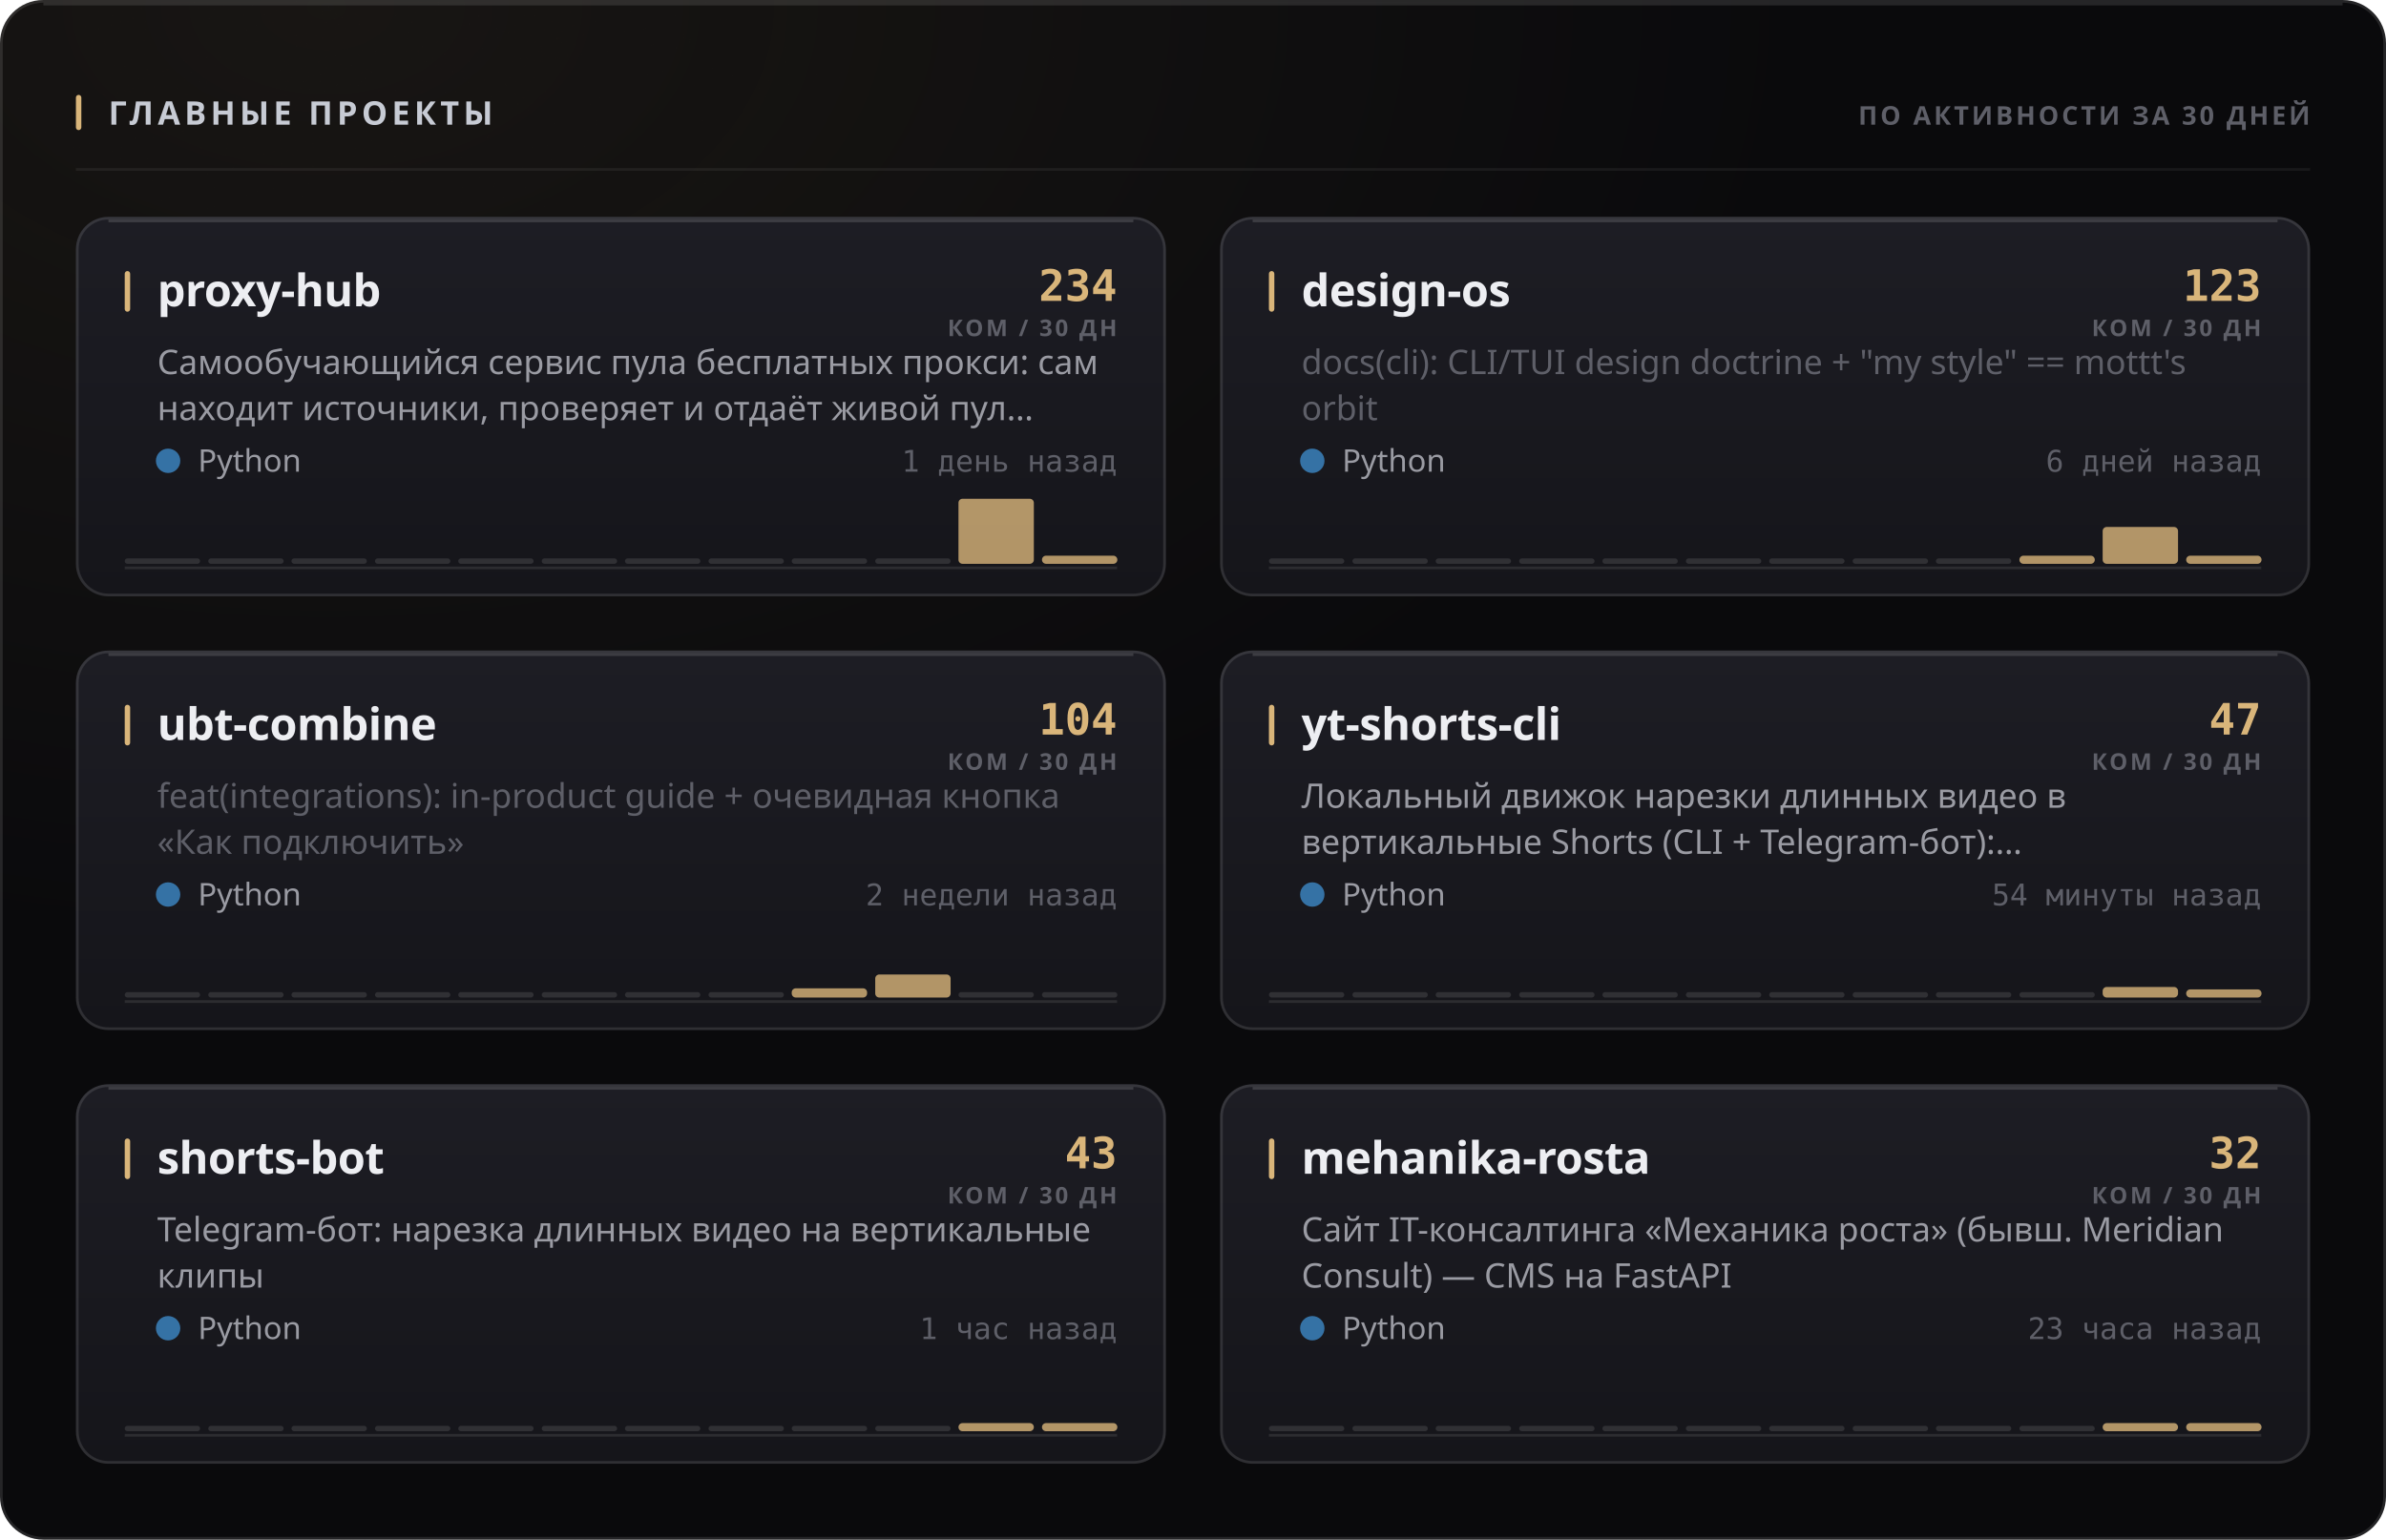
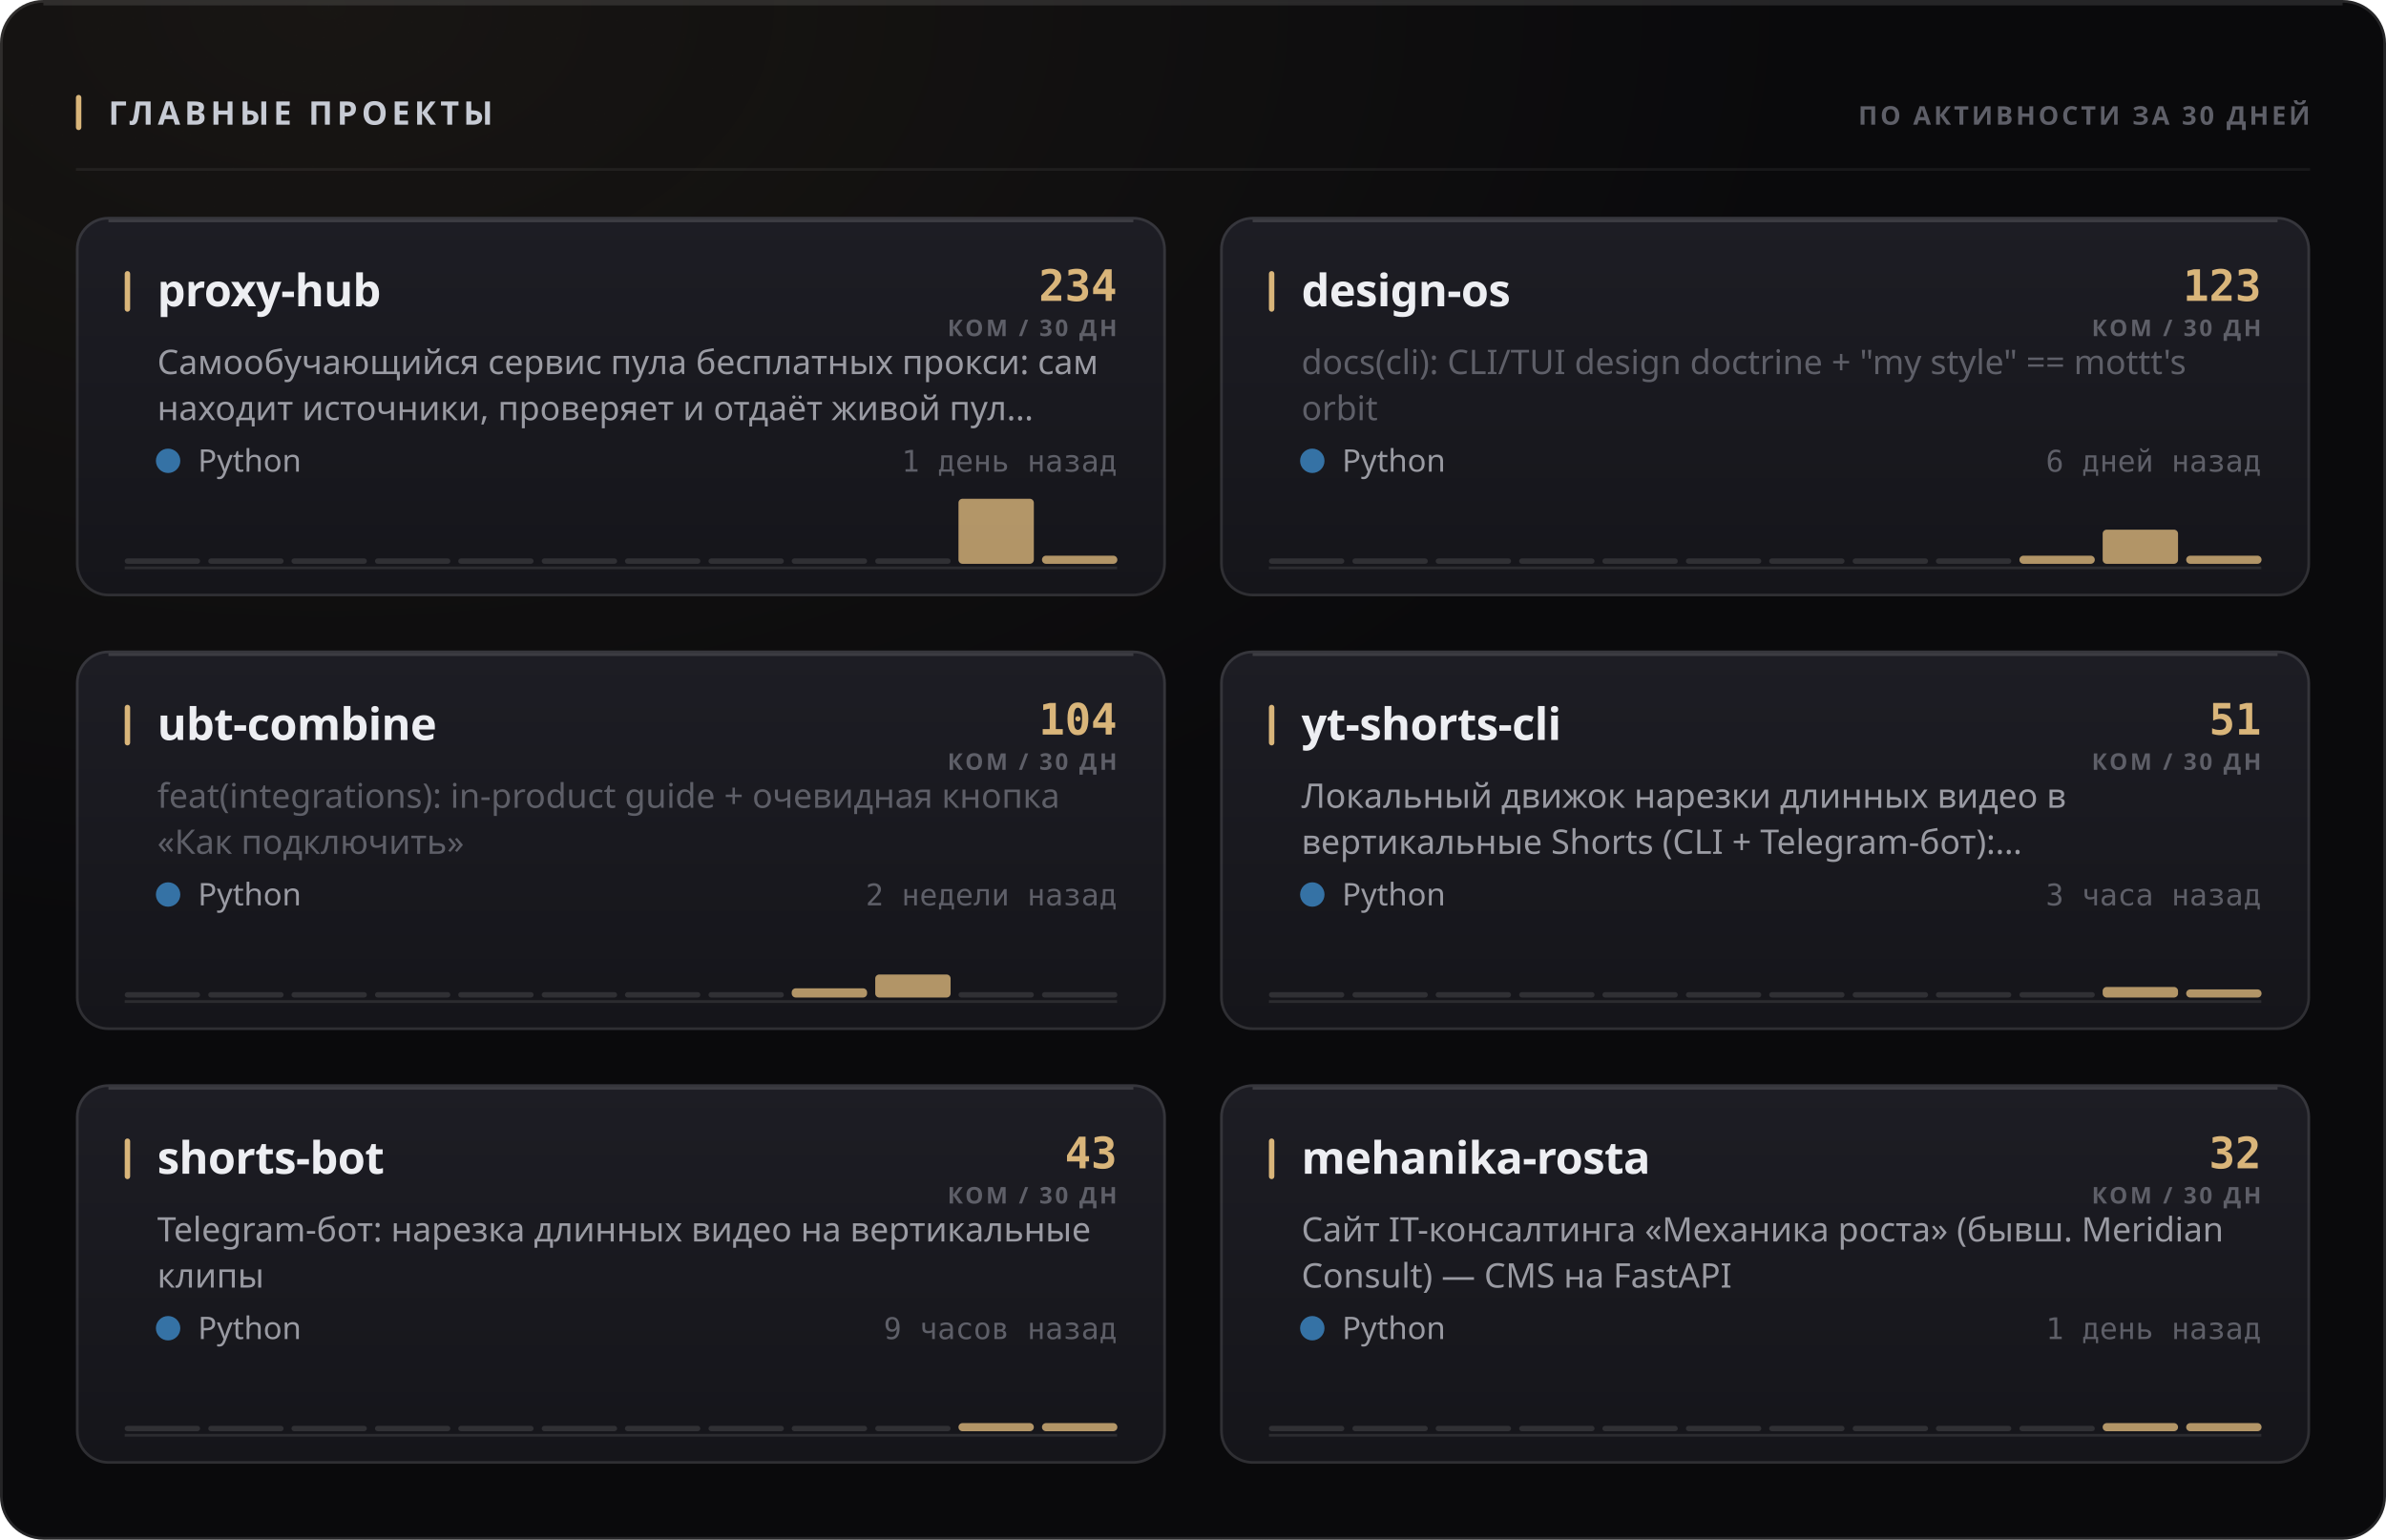
<svg xmlns="http://www.w3.org/2000/svg" width="880" height="568" viewBox="0 0 880 568" role="img">
  <style>
  text { font-family: -apple-system, BlinkMacSystemFont, 'Segoe UI', 'Noto Sans', Helvetica, Arial, sans-serif; }
  .mono { font-family: ui-monospace, 'SF Mono', 'Cascadia Mono', 'DejaVu Sans Mono', Menlo, Consolas, monospace; font-variant-numeric: tabular-nums; }
  .caps { letter-spacing: .1em; text-transform: uppercase; }

  @keyframes sheen  { from { transform: translateX(-120%); } to { transform: translateX(260%); } }
  @keyframes rise   { from { opacity: 0; transform: translateY(6px); } to { opacity: 1; transform: none; } }
  @keyframes slide  { from { opacity: 0; transform: translateX(-8px); } to { opacity: 1; transform: none; } }
  @keyframes grow   { from { transform: scaleY(0); } to { transform: scaleY(1); } }
  @keyframes widen  { from { transform: scaleX(0); } to { transform: scaleX(1); } }
  @keyframes draw   { from { stroke-dashoffset: 200; } to { stroke-dashoffset: 0; } }

  .sheen { animation: sheen 5.5s cubic-bezier(.45,0,.2,1) infinite; }
  .rise  { animation: rise .5s cubic-bezier(.16,1,.3,1) both; }
  .slide { animation: slide .42s cubic-bezier(.16,1,.3,1) both; }
  .bar   { transform-box: fill-box; transform-origin: 50% 100%;
           animation: grow .62s cubic-bezier(.16,1,.3,1) both; }
  .fill  { transform-box: fill-box; transform-origin: 0% 50%;
           animation: widen .8s cubic-bezier(.16,1,.3,1) both; }
  /* The hidden start state lives in the keyframes, never in the static rule.
     A renderer that ignores CSS animations then falls back to the FINISHED
     state — a drawn line, visible text — instead of an empty panel. */
  .spark { stroke-dasharray: 200;
           animation: draw 1.1s cubic-bezier(.16,1,.3,1) both; }

  @media (prefers-reduced-motion: reduce) {
    .sheen { animation: none; opacity: 0; }
    .rise, .slide, .bar, .fill, .spark { animation: none; opacity: 1; transform: none;
                                         stroke-dashoffset: 0; }
  }</style>
  <defs>
    <filter id="grain1" x="0" y="0" width="100%" height="100%">
      <feTurbulence type="fractalNoise" baseFrequency="0.82" numOctaves="3" stitchTiles="stitch" />
      <feColorMatrix type="saturate" values="0" />
    </filter>
    <radialGradient id="wash2" cx="14%" cy="0%" r="62%">
      <stop offset="0%" stop-color="#d9b57a" stop-opacity="0.07" />
      <stop offset="100%" stop-color="#d9b57a" stop-opacity="0" />
    </radialGradient>
    <linearGradient id="cardfill3" x1="0" y1="0" x2="0" y2="1">
      <stop offset="0%" stop-color="#1d1d24" />
      <stop offset="100%" stop-color="#15151a" />
    </linearGradient>
    <linearGradient id="cardfill4" x1="0" y1="0" x2="0" y2="1">
      <stop offset="0%" stop-color="#1d1d24" />
      <stop offset="100%" stop-color="#15151a" />
    </linearGradient>
    <linearGradient id="cardfill5" x1="0" y1="0" x2="0" y2="1">
      <stop offset="0%" stop-color="#1d1d24" />
      <stop offset="100%" stop-color="#15151a" />
    </linearGradient>
    <linearGradient id="cardfill6" x1="0" y1="0" x2="0" y2="1">
      <stop offset="0%" stop-color="#1d1d24" />
      <stop offset="100%" stop-color="#15151a" />
    </linearGradient>
    <linearGradient id="cardfill7" x1="0" y1="0" x2="0" y2="1">
      <stop offset="0%" stop-color="#1d1d24" />
      <stop offset="100%" stop-color="#15151a" />
    </linearGradient>
    <linearGradient id="cardfill8" x1="0" y1="0" x2="0" y2="1">
      <stop offset="0%" stop-color="#1d1d24" />
      <stop offset="100%" stop-color="#15151a" />
    </linearGradient>
  </defs>
  <rect width="880" height="568" rx="16" fill="#0a0a0c" />
  <rect width="880" height="568" rx="16" fill="url(#wash2)" />
  <rect width="880" height="568" rx="16" filter="url(#grain1)" opacity="0.05" style="mix-blend-mode:overlay" />
  <rect x=".5" y=".5" width="879" height="567" rx="15.5" fill="none" stroke="rgba(255,255,255,0.11)" />
  <path d="M16 1.5 H864" stroke="rgba(255,255,255,0.112)" stroke-width="1" fill="none" />
  <rect x="28" y="35" width="2" height="13" rx="1" fill="#d9b57a" />
  <text x="40" y="46" font-size="12" font-weight="700" fill="#c7cbd4" letter-spacing="0.13em">ГЛАВНЫЕ ПРОЕКТЫ</text>
  <text x="852" y="46" font-size="9.5" font-weight="600" fill="#5e5f68" text-anchor="end" letter-spacing="0.11em">ПО АКТИВНОСТИ ЗА 30 ДНЕЙ</text>
  <path d="M28 62.5 H852" stroke="rgba(255,255,255,0.06)" stroke-width="1" />
  <g class="rise" opacity="1" style="">
    <rect x="28" y="80" width="402" height="140" rx="12" fill="url(#cardfill3)" />
    <rect x="28.5" y="80.5" width="401" height="139" rx="11.5" fill="none" stroke="rgba(255,255,255,0.11)" />
    <path d="M40 81.5 H418" stroke="rgba(255,255,255,0.14)" stroke-width="1" fill="none" />
    <rect x="46" y="100" width="2" height="15" rx="1" fill="#d9b57a" />
    <text x="58" y="113" font-size="16.5" font-weight="700" fill="#edeef2" letter-spacing="-0.01em">proxy-hub</text>
    <text x="412" y="111" font-size="16" font-weight="700" fill="#d9b57a" text-anchor="end" class="mono">234</text>
    <text x="412" y="124" font-size="8.5" font-weight="600" fill="#5e5f68" text-anchor="end" letter-spacing="0.11em">КОМ / 30 ДН</text>
    <text x="58" y="138" font-size="12.5" font-weight="400" fill="#9a9ba3">Самообучающийся сервис пула бесплатных прокси: сам</text>
    <text x="58" y="155" font-size="12.5" font-weight="400" fill="#9a9ba3">находит источники, проверяет и отдаёт живой пул…</text>
    <circle cx="62" cy="170" r="4.5" fill="#3572A5" />
    <text x="73" y="174" font-size="11.5" font-weight="400" fill="#9a9ba3">Python</text>
    <text x="412" y="174" font-size="11" font-weight="400" fill="#5e5f68" text-anchor="end" class="mono">1 день назад</text>
    <path d="M46 209.5 H412" stroke="rgba(255,255,255,0.096)" stroke-width="1" />
    <g class="bar" style="animation-delay:0.18s">
      <rect x="46.0" y="206.0" width="27.8" height="2" rx="1" fill="rgba(255,255,255,0.11)" />
      <rect x="76.8" y="206.0" width="27.8" height="2" rx="1" fill="rgba(255,255,255,0.11)" />
      <rect x="107.5" y="206.0" width="27.8" height="2" rx="1" fill="rgba(255,255,255,0.11)" />
      <rect x="138.3" y="206.0" width="27.8" height="2" rx="1" fill="rgba(255,255,255,0.11)" />
      <rect x="169.0" y="206.0" width="27.8" height="2" rx="1" fill="rgba(255,255,255,0.11)" />
      <rect x="199.8" y="206.0" width="27.8" height="2" rx="1" fill="rgba(255,255,255,0.11)" />
      <rect x="230.5" y="206.0" width="27.8" height="2" rx="1" fill="rgba(255,255,255,0.11)" />
      <rect x="261.3" y="206.0" width="27.8" height="2" rx="1" fill="rgba(255,255,255,0.11)" />
      <rect x="292.0" y="206.0" width="27.8" height="2" rx="1" fill="rgba(255,255,255,0.11)" />
      <rect x="322.8" y="206.0" width="27.8" height="2" rx="1" fill="rgba(255,255,255,0.11)" />
      <rect x="353.5" y="184.0" width="27.8" height="24.0" rx="1.5" fill="#d9b57a" opacity="0.8" />
      <rect x="384.3" y="205.0" width="27.8" height="3.0" rx="1.5" fill="#d9b57a" opacity="0.8" />
    </g>
  </g>
  <g class="rise" opacity="1" style=" animation-delay:0.055s;">
    <rect x="450" y="80" width="402" height="140" rx="12" fill="url(#cardfill4)" />
    <rect x="450.5" y="80.5" width="401" height="139" rx="11.5" fill="none" stroke="rgba(255,255,255,0.11)" />
    <path d="M462 81.5 H840" stroke="rgba(255,255,255,0.14)" stroke-width="1" fill="none" />
    <rect x="468" y="100" width="2" height="15" rx="1" fill="#d9b57a" />
    <text x="480" y="113" font-size="16.5" font-weight="700" fill="#edeef2" letter-spacing="-0.01em">design-os</text>
    <text x="834" y="111" font-size="16" font-weight="700" fill="#d9b57a" text-anchor="end" class="mono">123</text>
    <text x="834" y="124" font-size="8.5" font-weight="600" fill="#5e5f68" text-anchor="end" letter-spacing="0.11em">КОМ / 30 ДН</text>
    <text x="480" y="138" font-size="12.5" font-weight="400" fill="#5e5f68">docs(cli): CLI/TUI design doctrine + "my style" == mottt's</text>
    <text x="480" y="155" font-size="12.5" font-weight="400" fill="#5e5f68">orbit</text>
    <circle cx="484" cy="170" r="4.5" fill="#3572A5" />
    <text x="495" y="174" font-size="11.5" font-weight="400" fill="#9a9ba3">Python</text>
    <text x="834" y="174" font-size="11" font-weight="400" fill="#5e5f68" text-anchor="end" class="mono">6 дней назад</text>
    <path d="M468 209.5 H834" stroke="rgba(255,255,255,0.096)" stroke-width="1" />
    <g class="bar" style="animation-delay:0.24s">
      <rect x="468.0" y="206.0" width="27.8" height="2" rx="1" fill="rgba(255,255,255,0.11)" />
      <rect x="498.8" y="206.0" width="27.8" height="2" rx="1" fill="rgba(255,255,255,0.11)" />
      <rect x="529.5" y="206.0" width="27.8" height="2" rx="1" fill="rgba(255,255,255,0.11)" />
      <rect x="560.3" y="206.0" width="27.8" height="2" rx="1" fill="rgba(255,255,255,0.11)" />
      <rect x="591.0" y="206.0" width="27.8" height="2" rx="1" fill="rgba(255,255,255,0.11)" />
      <rect x="621.8" y="206.0" width="27.8" height="2" rx="1" fill="rgba(255,255,255,0.11)" />
      <rect x="652.5" y="206.0" width="27.8" height="2" rx="1" fill="rgba(255,255,255,0.11)" />
      <rect x="683.3" y="206.0" width="27.8" height="2" rx="1" fill="rgba(255,255,255,0.11)" />
      <rect x="714.0" y="206.0" width="27.8" height="2" rx="1" fill="rgba(255,255,255,0.11)" />
      <rect x="744.8" y="205.0" width="27.8" height="3.0" rx="1.5" fill="#d9b57a" opacity="0.8" />
-       <rect x="775.5" y="194.4" width="27.8" height="13.6" rx="1.5" fill="#d9b57a" opacity="0.8" />
+       <rect x="775.5" y="195.4" width="27.8" height="12.6" rx="1.5" fill="#d9b57a" opacity="0.8" />
      <rect x="806.3" y="205.0" width="27.8" height="3.0" rx="1.5" fill="#d9b57a" opacity="0.8" />
    </g>
  </g>
  <g class="rise" opacity="1" style=" animation-delay:0.110s;">
    <rect x="28" y="240" width="402" height="140" rx="12" fill="url(#cardfill5)" />
    <rect x="28.5" y="240.5" width="401" height="139" rx="11.5" fill="none" stroke="rgba(255,255,255,0.11)" />
    <path d="M40 241.5 H418" stroke="rgba(255,255,255,0.14)" stroke-width="1" fill="none" />
    <rect x="46" y="260" width="2" height="15" rx="1" fill="#d9b57a" />
    <text x="58" y="273" font-size="16.5" font-weight="700" fill="#edeef2" letter-spacing="-0.01em">ubt-combine</text>
    <text x="412" y="271" font-size="16" font-weight="700" fill="#d9b57a" text-anchor="end" class="mono">104</text>
    <text x="412" y="284" font-size="8.5" font-weight="600" fill="#5e5f68" text-anchor="end" letter-spacing="0.11em">КОМ / 30 ДН</text>
    <text x="58" y="298" font-size="12.5" font-weight="400" fill="#5e5f68">feat(integrations): in-product guide + очевидная кнопка</text>
    <text x="58" y="315" font-size="12.5" font-weight="400" fill="#5e5f68">«Как подключить»</text>
    <circle cx="62" cy="330" r="4.5" fill="#3572A5" />
    <text x="73" y="334" font-size="11.5" font-weight="400" fill="#9a9ba3">Python</text>
    <text x="412" y="334" font-size="11" font-weight="400" fill="#5e5f68" text-anchor="end" class="mono">2 недели назад</text>
    <path d="M46 369.5 H412" stroke="rgba(255,255,255,0.096)" stroke-width="1" />
    <g class="bar" style="animation-delay:0.3s">
      <rect x="46.0" y="366.0" width="27.8" height="2" rx="1" fill="rgba(255,255,255,0.11)" />
      <rect x="76.8" y="366.0" width="27.8" height="2" rx="1" fill="rgba(255,255,255,0.11)" />
      <rect x="107.5" y="366.0" width="27.8" height="2" rx="1" fill="rgba(255,255,255,0.11)" />
      <rect x="138.3" y="366.0" width="27.8" height="2" rx="1" fill="rgba(255,255,255,0.11)" />
      <rect x="169.0" y="366.0" width="27.8" height="2" rx="1" fill="rgba(255,255,255,0.11)" />
      <rect x="199.8" y="366.0" width="27.8" height="2" rx="1" fill="rgba(255,255,255,0.11)" />
      <rect x="230.5" y="366.0" width="27.8" height="2" rx="1" fill="rgba(255,255,255,0.11)" />
      <rect x="261.3" y="366.0" width="27.8" height="2" rx="1" fill="rgba(255,255,255,0.11)" />
      <rect x="292.0" y="364.6" width="27.8" height="3.4" rx="1.5" fill="#d9b57a" opacity="0.8" />
      <rect x="322.8" y="359.5" width="27.8" height="8.5" rx="1.5" fill="#d9b57a" opacity="0.8" />
      <rect x="353.5" y="366.0" width="27.8" height="2" rx="1" fill="rgba(255,255,255,0.11)" />
      <rect x="384.3" y="366.0" width="27.8" height="2" rx="1" fill="rgba(255,255,255,0.11)" />
    </g>
  </g>
  <g class="rise" opacity="1" style=" animation-delay:0.165s;">
    <rect x="450" y="240" width="402" height="140" rx="12" fill="url(#cardfill6)" />
    <rect x="450.5" y="240.5" width="401" height="139" rx="11.5" fill="none" stroke="rgba(255,255,255,0.11)" />
    <path d="M462 241.5 H840" stroke="rgba(255,255,255,0.14)" stroke-width="1" fill="none" />
    <rect x="468" y="260" width="2" height="15" rx="1" fill="#d9b57a" />
    <text x="480" y="273" font-size="16.5" font-weight="700" fill="#edeef2" letter-spacing="-0.01em">yt-shorts-cli</text>
-     <text x="834" y="271" font-size="16" font-weight="700" fill="#d9b57a" text-anchor="end" class="mono">47</text>
+     <text x="834" y="271" font-size="16" font-weight="700" fill="#d9b57a" text-anchor="end" class="mono">51</text>
    <text x="834" y="284" font-size="8.5" font-weight="600" fill="#5e5f68" text-anchor="end" letter-spacing="0.11em">КОМ / 30 ДН</text>
    <text x="480" y="298" font-size="12.5" font-weight="400" fill="#9a9ba3">Локальный движок нарезки длинных видео в</text>
    <text x="480" y="315" font-size="12.5" font-weight="400" fill="#9a9ba3">вертикальные Shorts (CLI + Telegram-бот):…</text>
    <circle cx="484" cy="330" r="4.5" fill="#3572A5" />
    <text x="495" y="334" font-size="11.5" font-weight="400" fill="#9a9ba3">Python</text>
-     <text x="834" y="334" font-size="11" font-weight="400" fill="#5e5f68" text-anchor="end" class="mono">54 минуты назад</text>
+     <text x="834" y="334" font-size="11" font-weight="400" fill="#5e5f68" text-anchor="end" class="mono">3 часа назад</text>
    <path d="M468 369.5 H834" stroke="rgba(255,255,255,0.096)" stroke-width="1" />
    <g class="bar" style="animation-delay:0.36s">
      <rect x="468.0" y="366.0" width="27.8" height="2" rx="1" fill="rgba(255,255,255,0.11)" />
      <rect x="498.8" y="366.0" width="27.8" height="2" rx="1" fill="rgba(255,255,255,0.11)" />
      <rect x="529.5" y="366.0" width="27.8" height="2" rx="1" fill="rgba(255,255,255,0.11)" />
      <rect x="560.3" y="366.0" width="27.8" height="2" rx="1" fill="rgba(255,255,255,0.11)" />
      <rect x="591.0" y="366.0" width="27.8" height="2" rx="1" fill="rgba(255,255,255,0.11)" />
      <rect x="621.8" y="366.0" width="27.8" height="2" rx="1" fill="rgba(255,255,255,0.11)" />
      <rect x="652.5" y="366.0" width="27.8" height="2" rx="1" fill="rgba(255,255,255,0.11)" />
      <rect x="683.3" y="366.0" width="27.8" height="2" rx="1" fill="rgba(255,255,255,0.11)" />
      <rect x="714.0" y="366.0" width="27.8" height="2" rx="1" fill="rgba(255,255,255,0.11)" />
      <rect x="744.8" y="366.0" width="27.8" height="2" rx="1" fill="rgba(255,255,255,0.11)" />
      <rect x="775.5" y="364.1" width="27.8" height="3.9" rx="1.5" fill="#d9b57a" opacity="0.8" />
      <rect x="806.3" y="365.0" width="27.8" height="3.0" rx="1.5" fill="#d9b57a" opacity="0.8" />
    </g>
  </g>
  <g class="rise" opacity="1" style=" animation-delay:0.220s;">
    <rect x="28" y="400" width="402" height="140" rx="12" fill="url(#cardfill7)" />
    <rect x="28.5" y="400.5" width="401" height="139" rx="11.5" fill="none" stroke="rgba(255,255,255,0.11)" />
    <path d="M40 401.5 H418" stroke="rgba(255,255,255,0.14)" stroke-width="1" fill="none" />
    <rect x="46" y="420" width="2" height="15" rx="1" fill="#d9b57a" />
    <text x="58" y="433" font-size="16.5" font-weight="700" fill="#edeef2" letter-spacing="-0.01em">shorts-bot</text>
    <text x="412" y="431" font-size="16" font-weight="700" fill="#d9b57a" text-anchor="end" class="mono">43</text>
    <text x="412" y="444" font-size="8.5" font-weight="600" fill="#5e5f68" text-anchor="end" letter-spacing="0.11em">КОМ / 30 ДН</text>
    <text x="58" y="458" font-size="12.5" font-weight="400" fill="#9a9ba3">Telegram-бот: нарезка длинных видео на вертикальные</text>
    <text x="58" y="475" font-size="12.5" font-weight="400" fill="#9a9ba3">клипы</text>
    <circle cx="62" cy="490" r="4.5" fill="#3572A5" />
    <text x="73" y="494" font-size="11.5" font-weight="400" fill="#9a9ba3">Python</text>
-     <text x="412" y="494" font-size="11" font-weight="400" fill="#5e5f68" text-anchor="end" class="mono">1 час назад</text>
+     <text x="412" y="494" font-size="11" font-weight="400" fill="#5e5f68" text-anchor="end" class="mono">9 часов назад</text>
    <path d="M46 529.5 H412" stroke="rgba(255,255,255,0.096)" stroke-width="1" />
    <g class="bar" style="animation-delay:0.42s">
      <rect x="46.0" y="526.0" width="27.8" height="2" rx="1" fill="rgba(255,255,255,0.11)" />
      <rect x="76.8" y="526.0" width="27.8" height="2" rx="1" fill="rgba(255,255,255,0.11)" />
      <rect x="107.5" y="526.0" width="27.8" height="2" rx="1" fill="rgba(255,255,255,0.11)" />
      <rect x="138.3" y="526.0" width="27.8" height="2" rx="1" fill="rgba(255,255,255,0.11)" />
      <rect x="169.0" y="526.0" width="27.8" height="2" rx="1" fill="rgba(255,255,255,0.11)" />
      <rect x="199.8" y="526.0" width="27.8" height="2" rx="1" fill="rgba(255,255,255,0.11)" />
      <rect x="230.5" y="526.0" width="27.8" height="2" rx="1" fill="rgba(255,255,255,0.11)" />
      <rect x="261.3" y="526.0" width="27.8" height="2" rx="1" fill="rgba(255,255,255,0.11)" />
      <rect x="292.0" y="526.0" width="27.8" height="2" rx="1" fill="rgba(255,255,255,0.11)" />
      <rect x="322.8" y="526.0" width="27.8" height="2" rx="1" fill="rgba(255,255,255,0.11)" />
      <rect x="353.5" y="525.0" width="27.8" height="3.0" rx="1.5" fill="#d9b57a" opacity="0.8" />
      <rect x="384.3" y="525.0" width="27.8" height="3.0" rx="1.5" fill="#d9b57a" opacity="0.8" />
    </g>
  </g>
  <g class="rise" opacity="1" style=" animation-delay:0.275s;">
    <rect x="450" y="400" width="402" height="140" rx="12" fill="url(#cardfill8)" />
    <rect x="450.5" y="400.5" width="401" height="139" rx="11.5" fill="none" stroke="rgba(255,255,255,0.11)" />
    <path d="M462 401.5 H840" stroke="rgba(255,255,255,0.14)" stroke-width="1" fill="none" />
    <rect x="468" y="420" width="2" height="15" rx="1" fill="#d9b57a" />
    <text x="480" y="433" font-size="16.5" font-weight="700" fill="#edeef2" letter-spacing="-0.01em">mehanika-rosta</text>
    <text x="834" y="431" font-size="16" font-weight="700" fill="#d9b57a" text-anchor="end" class="mono">32</text>
    <text x="834" y="444" font-size="8.5" font-weight="600" fill="#5e5f68" text-anchor="end" letter-spacing="0.11em">КОМ / 30 ДН</text>
    <text x="480" y="458" font-size="12.5" font-weight="400" fill="#9a9ba3">Сайт IT-консалтинга «Механика роста» (бывш. Meridian</text>
    <text x="480" y="475" font-size="12.5" font-weight="400" fill="#9a9ba3">Consult) — CMS на FastAPI</text>
    <circle cx="484" cy="490" r="4.5" fill="#3572A5" />
    <text x="495" y="494" font-size="11.5" font-weight="400" fill="#9a9ba3">Python</text>
-     <text x="834" y="494" font-size="11" font-weight="400" fill="#5e5f68" text-anchor="end" class="mono">23 часа назад</text>
+     <text x="834" y="494" font-size="11" font-weight="400" fill="#5e5f68" text-anchor="end" class="mono">1 день назад</text>
    <path d="M468 529.5 H834" stroke="rgba(255,255,255,0.096)" stroke-width="1" />
    <g class="bar" style="animation-delay:0.48s">
      <rect x="468.0" y="526.0" width="27.8" height="2" rx="1" fill="rgba(255,255,255,0.11)" />
      <rect x="498.8" y="526.0" width="27.8" height="2" rx="1" fill="rgba(255,255,255,0.11)" />
      <rect x="529.5" y="526.0" width="27.8" height="2" rx="1" fill="rgba(255,255,255,0.11)" />
      <rect x="560.3" y="526.0" width="27.8" height="2" rx="1" fill="rgba(255,255,255,0.11)" />
      <rect x="591.0" y="526.0" width="27.8" height="2" rx="1" fill="rgba(255,255,255,0.11)" />
      <rect x="621.8" y="526.0" width="27.8" height="2" rx="1" fill="rgba(255,255,255,0.11)" />
      <rect x="652.5" y="526.0" width="27.8" height="2" rx="1" fill="rgba(255,255,255,0.11)" />
      <rect x="683.3" y="526.0" width="27.8" height="2" rx="1" fill="rgba(255,255,255,0.11)" />
      <rect x="714.0" y="526.0" width="27.8" height="2" rx="1" fill="rgba(255,255,255,0.11)" />
      <rect x="744.8" y="526.0" width="27.8" height="2" rx="1" fill="rgba(255,255,255,0.11)" />
      <rect x="775.5" y="525.0" width="27.8" height="3.0" rx="1.5" fill="#d9b57a" opacity="0.8" />
      <rect x="806.3" y="525.0" width="27.8" height="3.0" rx="1.5" fill="#d9b57a" opacity="0.8" />
    </g>
  </g>
</svg>
